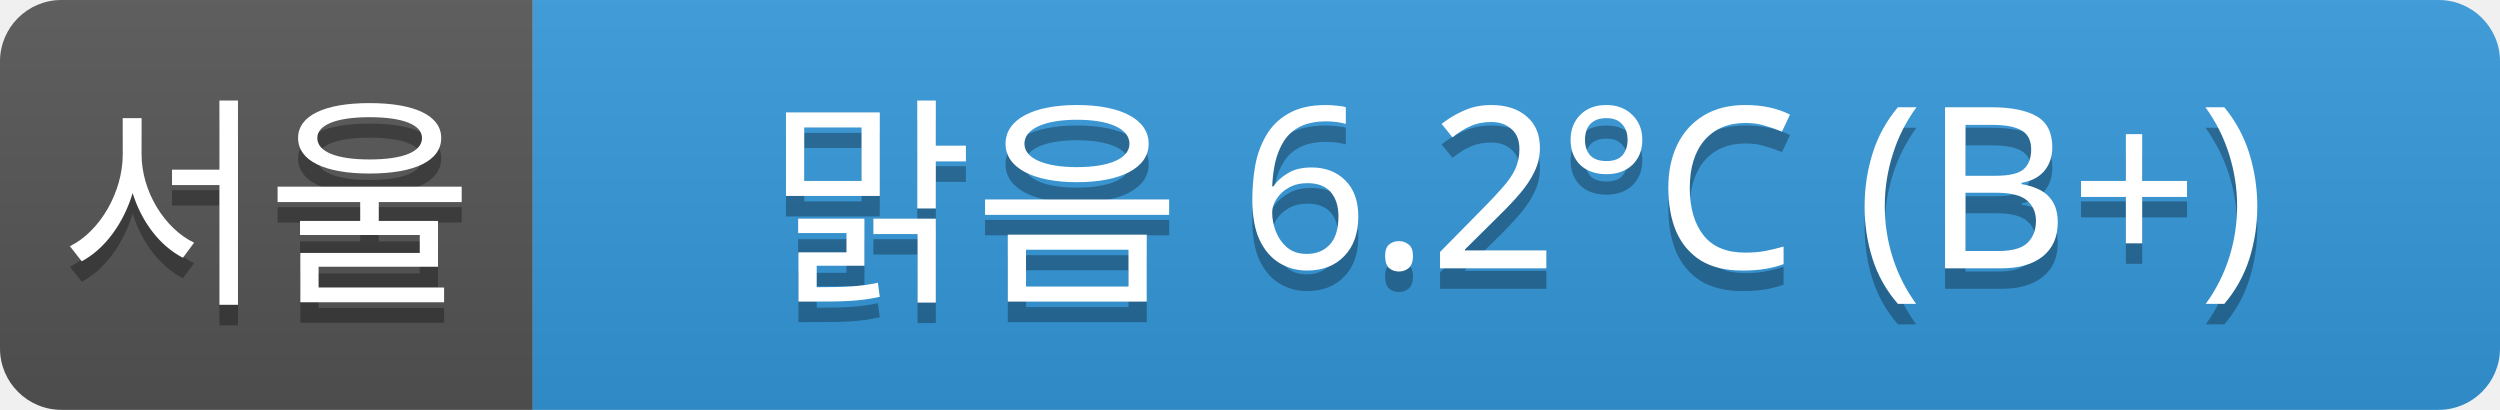
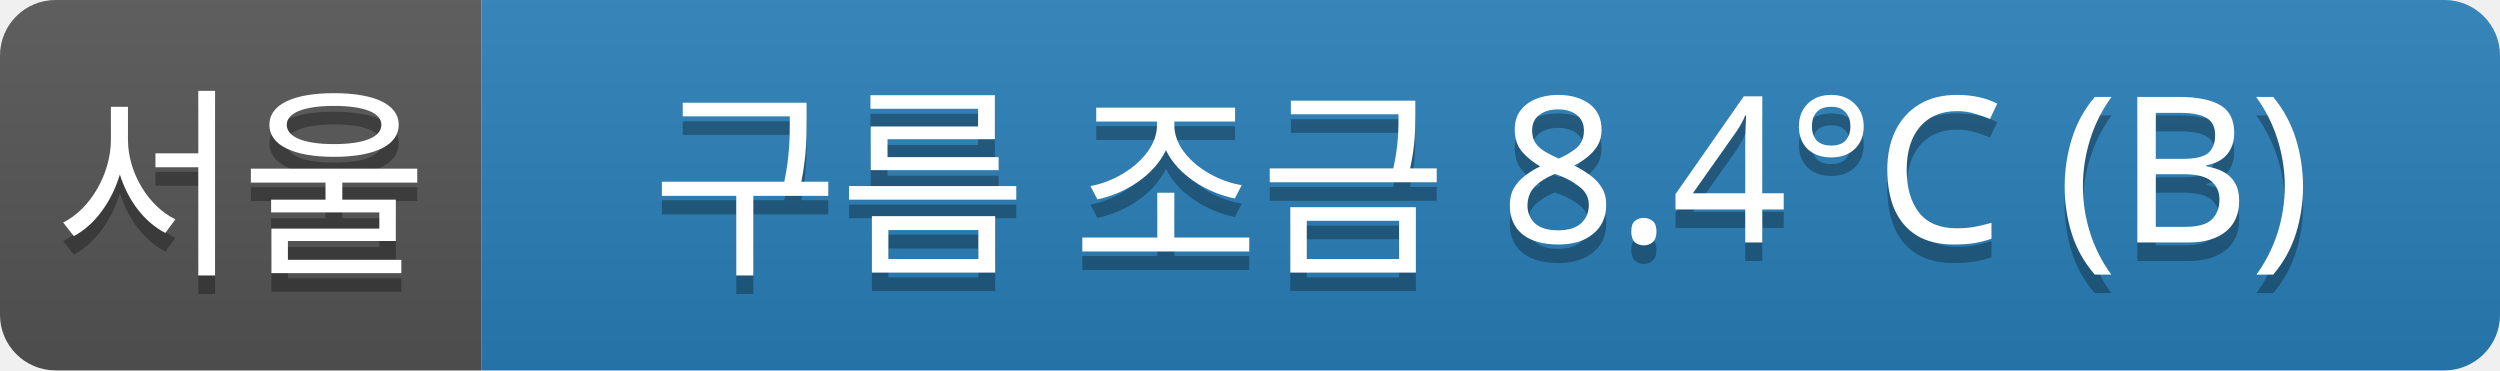
- <svg xmlns="http://www.w3.org/2000/svg" width="122" height="20">
+ <svg xmlns="http://www.w3.org/2000/svg" width="135" height="20">
  <linearGradient id="a" x2="0" y2="100%">
    <stop offset="0" stop-color="#bbb" stop-opacity=".1" />
    <stop offset="1" stop-opacity=".1" />
  </linearGradient>
  <clipPath id="r">
-     <rect width="122" height="20" rx="3" fill="#fff" />
+     <rect width="135" height="20" rx="3" fill="#fff" />
  </clipPath>
  <g clip-path="url(#r)">
    <rect width="26" height="20" fill="#555" />
-     <rect x="26" width="96" height="20" fill="#3498db" />
-     <rect width="122" height="20" fill="url(#a)" />
+     <rect x="26" width="109" height="20" fill="#2980b9" />
+     <rect width="135" height="20" fill="url(#a)" />
  </g>
  <g fill="#fff" text-anchor="middle" font-family="Verdana,Geneva,sans-serif" font-size="11">
    <text x="13" y="15" fill="#010101" fill-opacity=".3">서울</text>
    <text x="13" y="14">서울</text>
-     <text x="74" y="15" fill="#010101" fill-opacity=".3">맑음 6.2°C (B+)</text>
-     <text x="74" y="14">맑음 6.2°C (B+)</text>
+     <text x="80" y="15" fill="#010101" fill-opacity=".3">구름 조금 8.4°C (B)</text>
+     <text x="80" y="14">구름 조금 8.4°C (B)</text>
  </g>
</svg>
